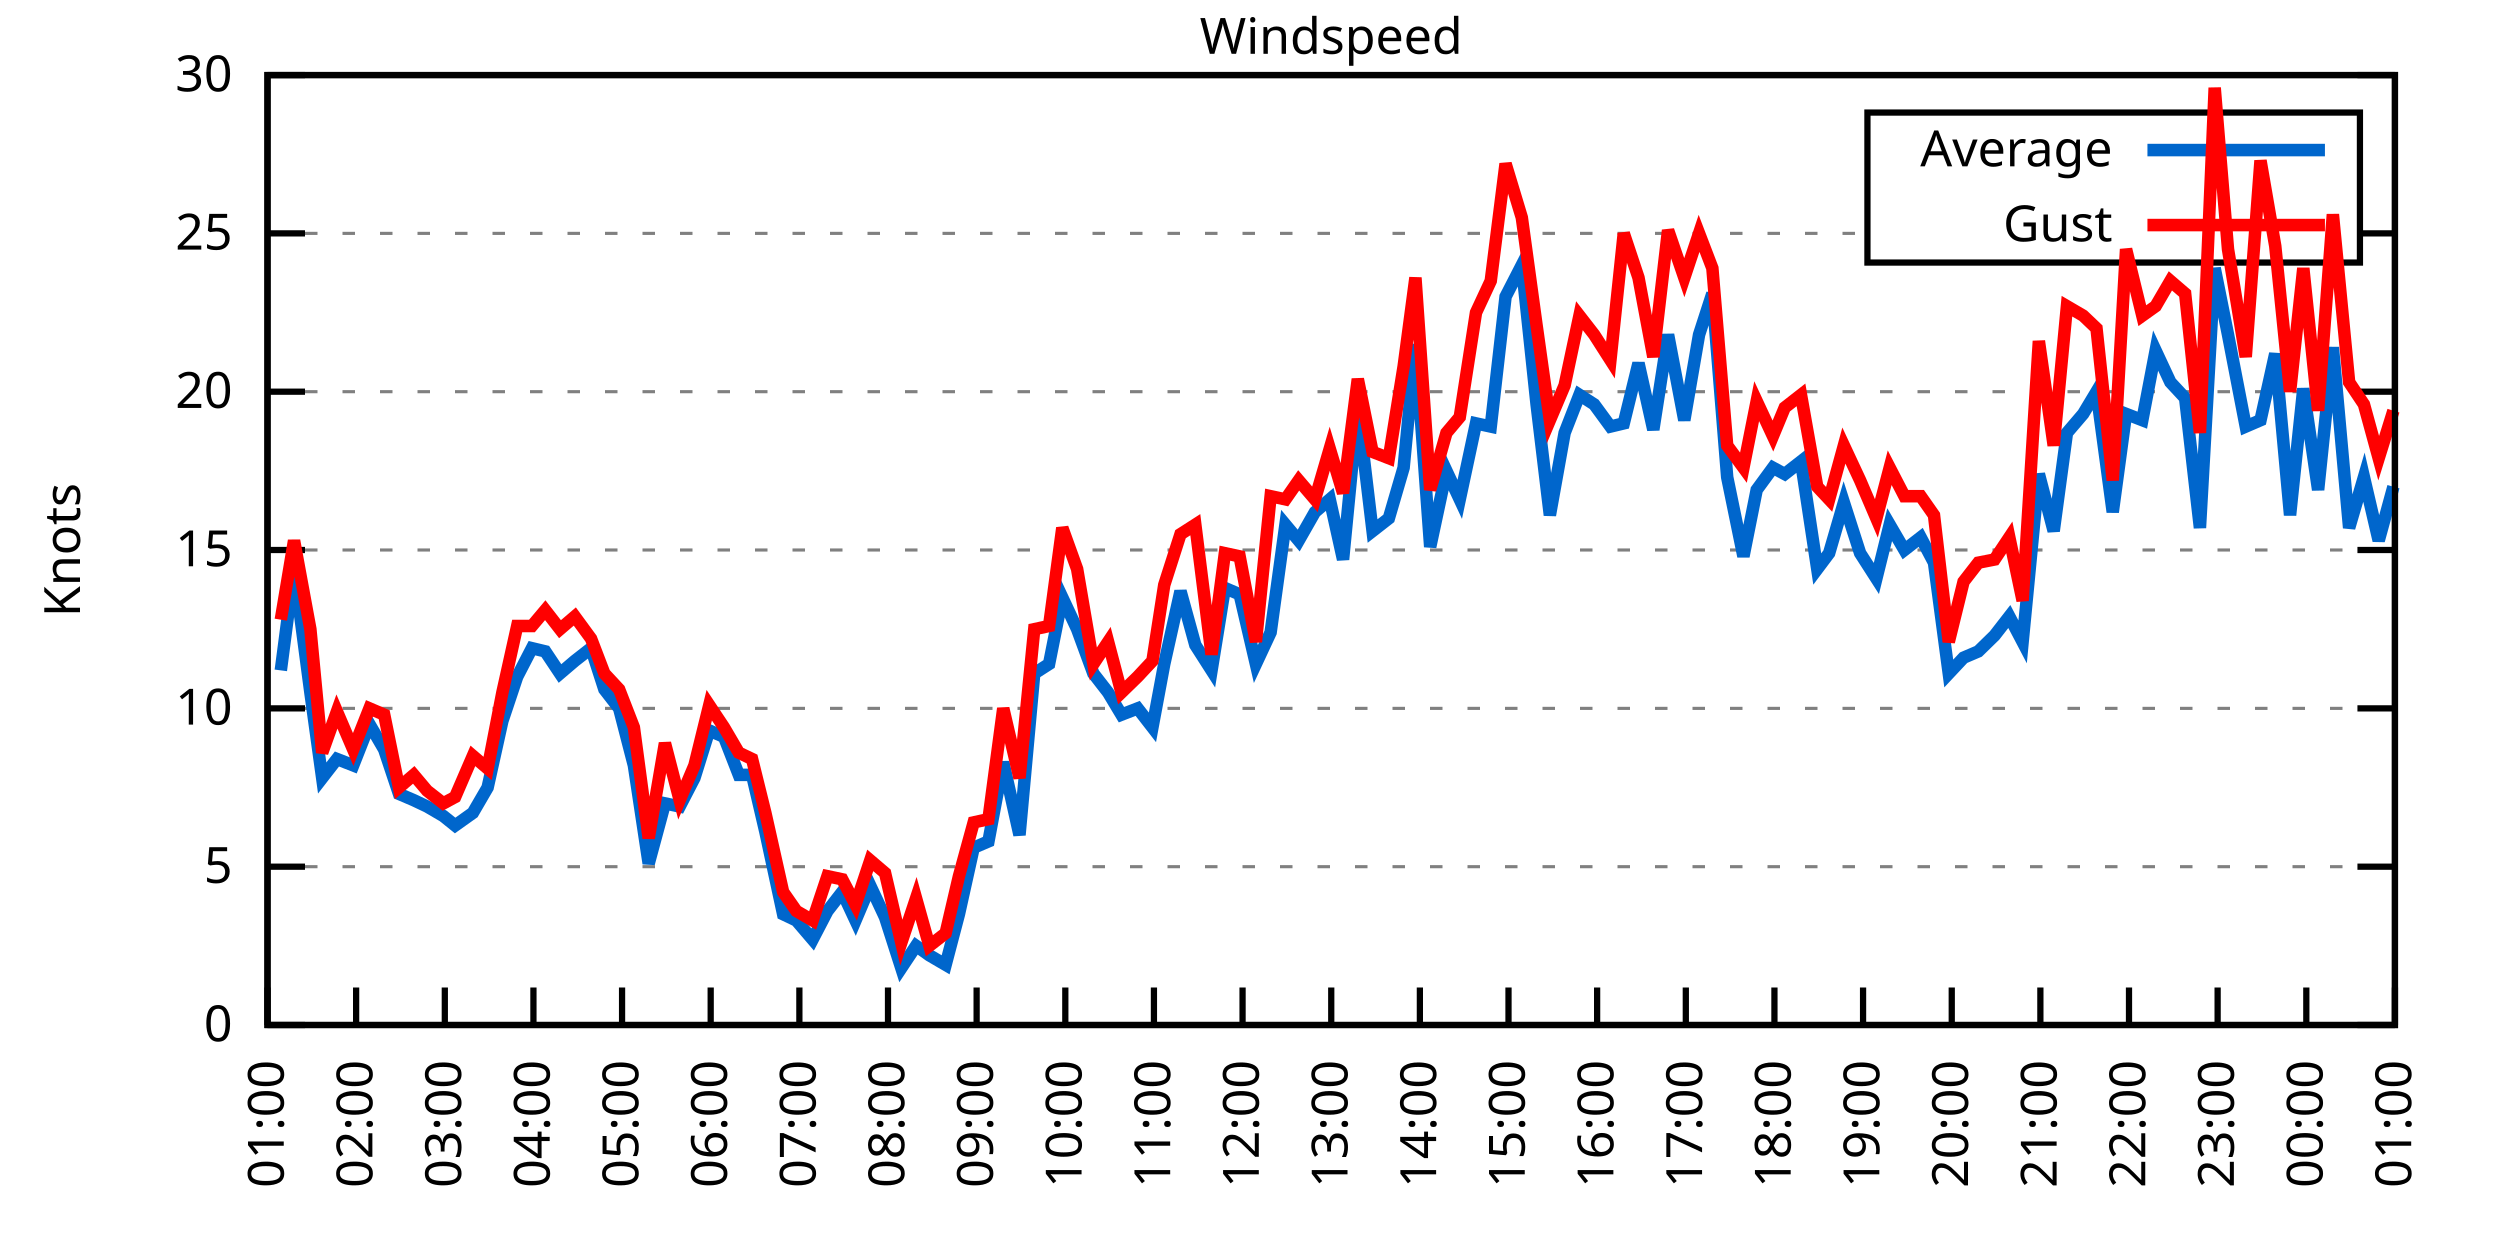
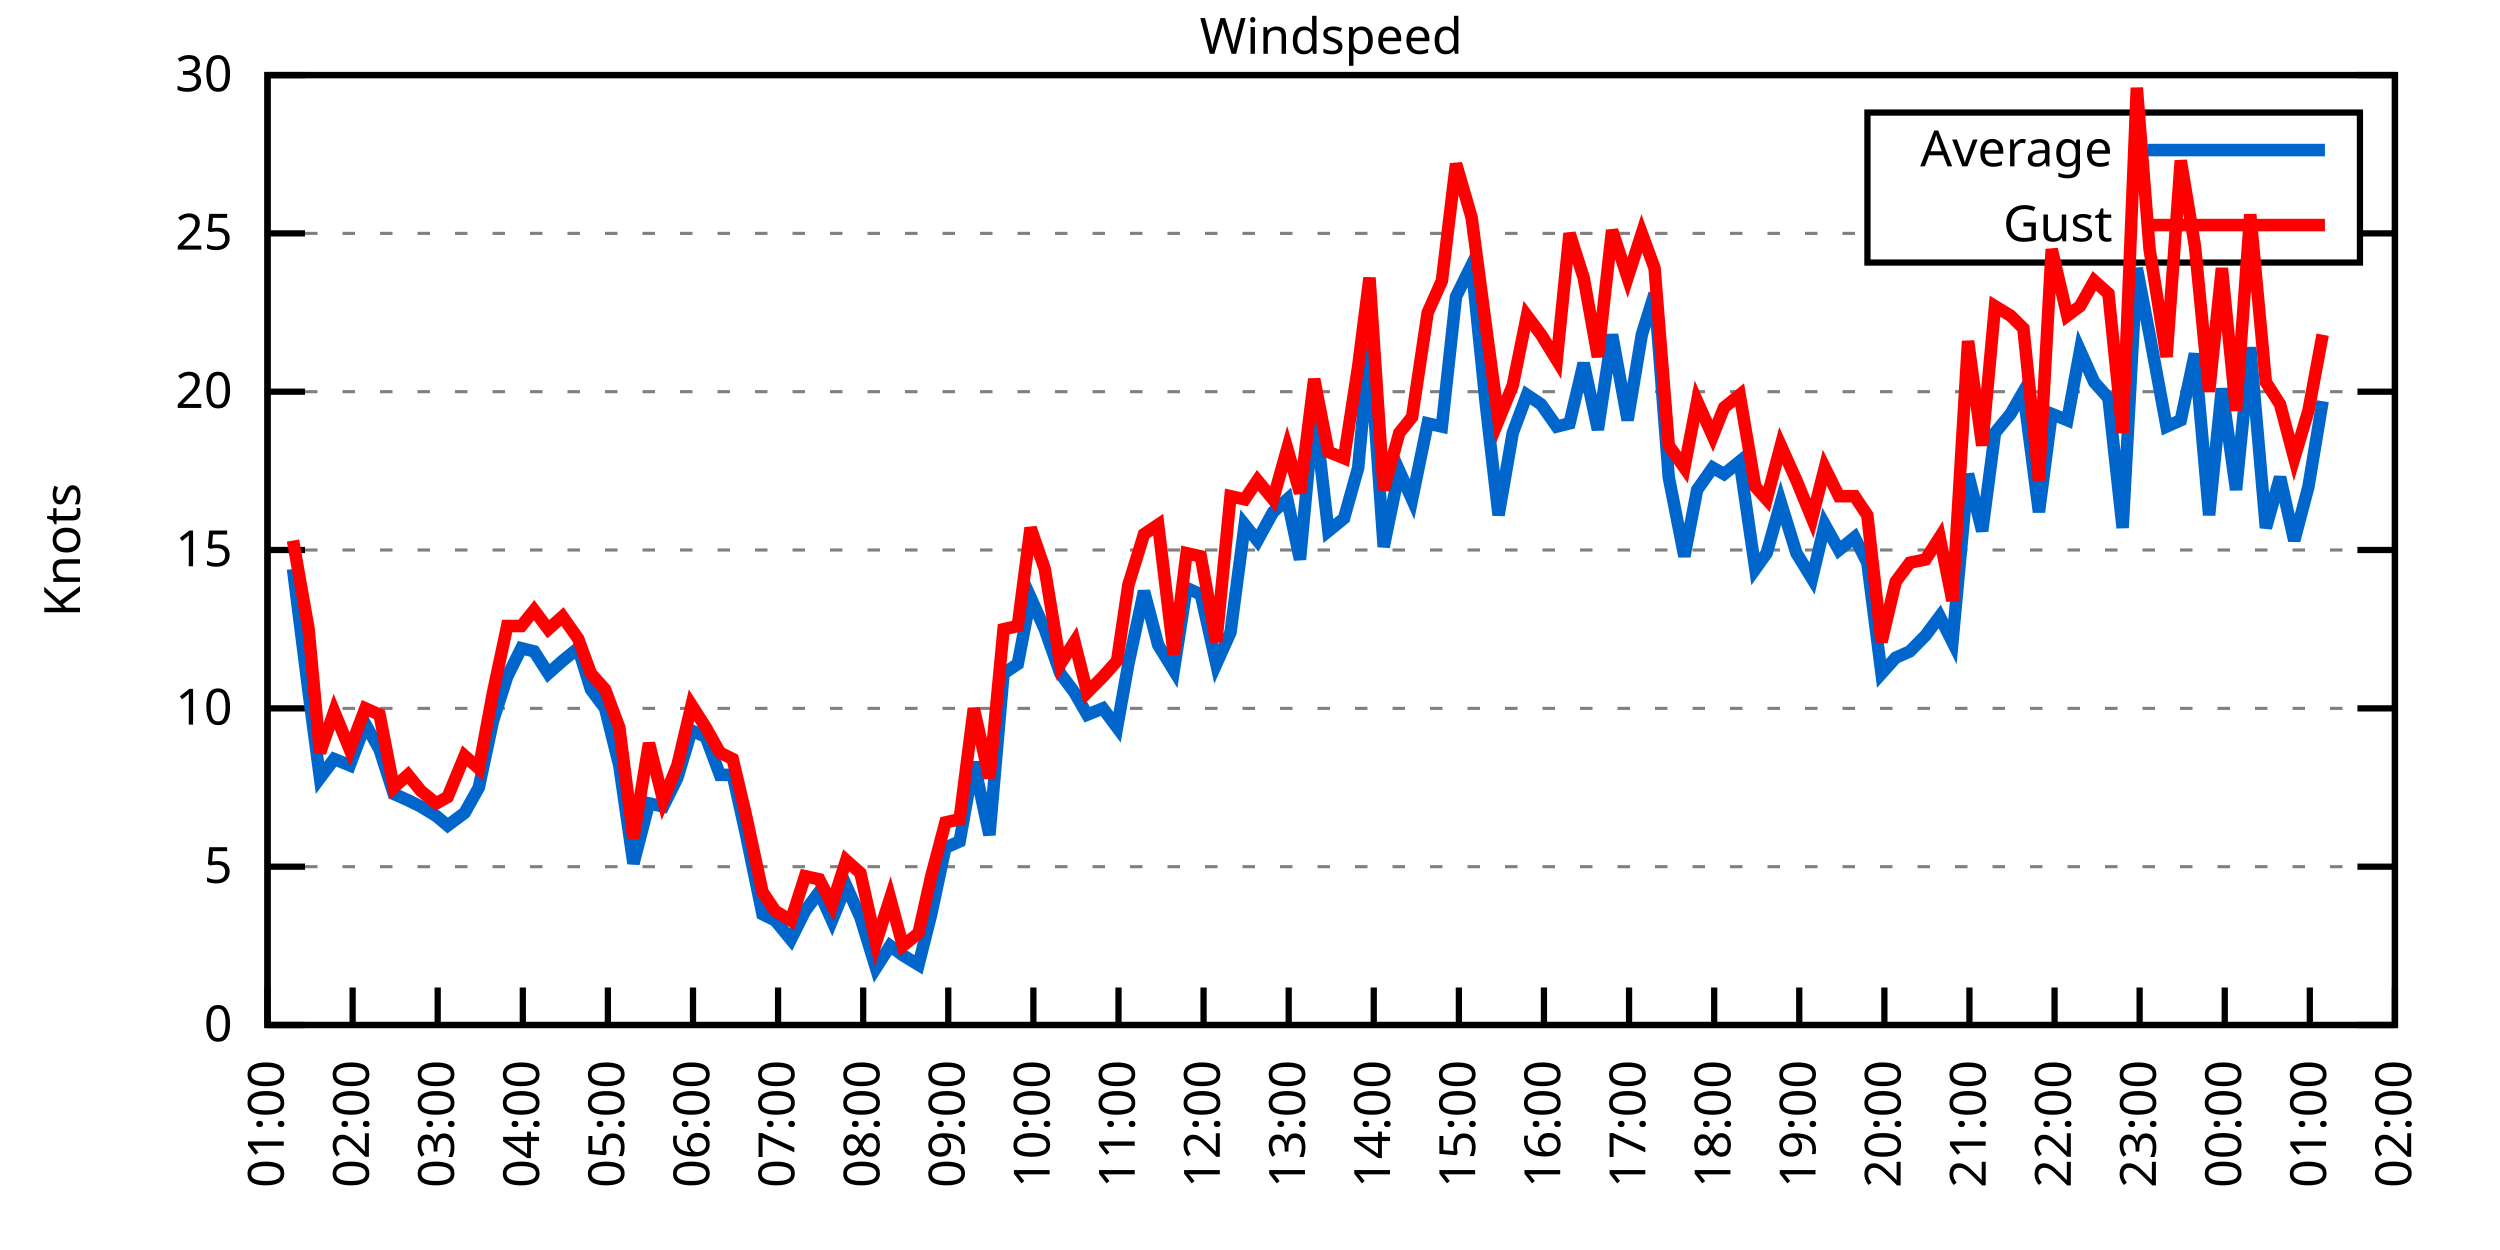
<svg xmlns="http://www.w3.org/2000/svg" xmlns:xlink="http://www.w3.org/1999/xlink" width="400" height="200" viewBox="0 0 400 200">
  <g id="gnuplot_canvas">
    <rect x="0" y="0" width="400" height="200" fill="none" />
    <defs>
      <circle id="gpDot" r="0.5" stroke-width="0.5" stroke="currentColor" />
      <path id="gpPt0" stroke-width="0.333" stroke="currentColor" d="M-1,0 h2 M0,-1 v2" />
      <path id="gpPt1" stroke-width="0.333" stroke="currentColor" d="M-1,-1 L1,1 M1,-1 L-1,1" />
      <path id="gpPt2" stroke-width="0.333" stroke="currentColor" d="M-1,0 L1,0 M0,-1 L0,1 M-1,-1 L1,1 M-1,1 L1,-1" />
      <rect id="gpPt3" stroke-width="0.333" stroke="currentColor" x="-1" y="-1" width="2" height="2" />
      <rect id="gpPt4" stroke-width="0.333" stroke="currentColor" fill="currentColor" x="-1" y="-1" width="2" height="2" />
      <circle id="gpPt5" stroke-width="0.333" stroke="currentColor" cx="0" cy="0" r="1" />
      <use xlink:href="#gpPt5" id="gpPt6" fill="currentColor" stroke="none" />
      <path id="gpPt7" stroke-width="0.333" stroke="currentColor" d="M0,-1.33 L-1.33,0.67 L1.33,0.67 z" />
      <use xlink:href="#gpPt7" id="gpPt8" fill="currentColor" stroke="none" />
      <use xlink:href="#gpPt7" id="gpPt9" stroke="currentColor" transform="rotate(180)" />
      <use xlink:href="#gpPt9" id="gpPt10" fill="currentColor" stroke="none" />
      <use xlink:href="#gpPt3" id="gpPt11" stroke="currentColor" transform="rotate(45)" />
      <use xlink:href="#gpPt11" id="gpPt12" fill="currentColor" stroke="none" />
      <path id="gpPt13" stroke-width="0.333" stroke="currentColor" d="M0,1.330 L1.265,0.411 L0.782,-1.067 L-0.782,-1.076 L-1.265,0.411 z" />
      <use xlink:href="#gpPt13" id="gpPt14" fill="currentColor" stroke="none" />
      <filter id="textbox" filterUnits="objectBoundingBox" x="0" y="0" height="1" width="1">
        <feFlood flood-color="white" flood-opacity="1" result="bgnd" />
        <feComposite in="SourceGraphic" in2="bgnd" operator="atop" />
      </filter>
      <filter id="greybox" filterUnits="objectBoundingBox" x="0" y="0" height="1" width="1">
        <feFlood flood-color="lightgrey" flood-opacity="1" result="grey" />
        <feComposite in="SourceGraphic" in2="grey" operator="atop" />
      </filter>
    </defs>
    <g fill="none" color="white" stroke="currentColor" stroke-width="1.00" stroke-linecap="butt" stroke-linejoin="miter">
</g>
    <g fill="none" color="black" stroke="currentColor" stroke-width="1.00" stroke-linecap="butt" stroke-linejoin="miter">
      <g stroke="none" shape-rendering="crispEdges">
        <polygon fill="rgb(255, 255, 255)" points="42.80,164.00 383.18,164.00 383.18,12.02 42.80,12.02 " />
      </g>
    </g>
    <g fill="none" color="black" stroke="currentColor" stroke-width="1.00" stroke-linecap="butt" stroke-linejoin="miter">
</g>
    <g fill="none" color="black" stroke="black" stroke-width="0.50" stroke-linecap="butt" stroke-linejoin="miter">
</g>
    <g fill="none" color="gray" stroke="currentColor" stroke-width="0.50" stroke-linecap="butt" stroke-linejoin="miter">
      <path stroke="gray" stroke-dasharray="2,4" class="gridline" d="M42.80,164.00 L383.19,164.00  " />
    </g>
    <g fill="none" color="gray" stroke="gray" stroke-width="1.00" stroke-linecap="butt" stroke-linejoin="miter">
</g>
    <g fill="none" color="black" stroke="currentColor" stroke-width="1.00" stroke-linecap="butt" stroke-linejoin="miter">
      <path stroke="black" d="M42.80,164.00 L48.80,164.00 M383.19,164.00 L377.19,164.00  " />
      <g transform="translate(37.20,166.60)" stroke="none" fill="black" font-family="Sans" font-size="8.00" text-anchor="end">
        <text>
          <tspan font-family="Sans"> 0</tspan>
        </text>
      </g>
    </g>
    <g fill="none" color="black" stroke="currentColor" stroke-width="1.00" stroke-linecap="butt" stroke-linejoin="miter">
</g>
    <g fill="none" color="black" stroke="black" stroke-width="0.50" stroke-linecap="butt" stroke-linejoin="miter">
</g>
    <g fill="none" color="gray" stroke="currentColor" stroke-width="0.50" stroke-linecap="butt" stroke-linejoin="miter">
      <path stroke="gray" stroke-dasharray="2,4" class="gridline" d="M42.80,138.67 L383.19,138.67  " />
    </g>
    <g fill="none" color="gray" stroke="gray" stroke-width="1.00" stroke-linecap="butt" stroke-linejoin="miter">
</g>
    <g fill="none" color="black" stroke="currentColor" stroke-width="1.00" stroke-linecap="butt" stroke-linejoin="miter">
      <path stroke="black" d="M42.80,138.67 L48.80,138.67 M383.19,138.67 L377.19,138.67  " />
      <g transform="translate(37.20,141.27)" stroke="none" fill="black" font-family="Sans" font-size="8.00" text-anchor="end">
        <text>
          <tspan font-family="Sans"> 5</tspan>
        </text>
      </g>
    </g>
    <g fill="none" color="black" stroke="currentColor" stroke-width="1.00" stroke-linecap="butt" stroke-linejoin="miter">
</g>
    <g fill="none" color="black" stroke="black" stroke-width="0.50" stroke-linecap="butt" stroke-linejoin="miter">
</g>
    <g fill="none" color="gray" stroke="currentColor" stroke-width="0.50" stroke-linecap="butt" stroke-linejoin="miter">
      <path stroke="gray" stroke-dasharray="2,4" class="gridline" d="M42.80,113.34 L383.19,113.34  " />
    </g>
    <g fill="none" color="gray" stroke="gray" stroke-width="1.00" stroke-linecap="butt" stroke-linejoin="miter">
</g>
    <g fill="none" color="black" stroke="currentColor" stroke-width="1.00" stroke-linecap="butt" stroke-linejoin="miter">
      <path stroke="black" d="M42.80,113.34 L48.80,113.34 M383.19,113.34 L377.19,113.34  " />
      <g transform="translate(37.20,115.94)" stroke="none" fill="black" font-family="Sans" font-size="8.00" text-anchor="end">
        <text>
          <tspan font-family="Sans"> 10</tspan>
        </text>
      </g>
    </g>
    <g fill="none" color="black" stroke="currentColor" stroke-width="1.00" stroke-linecap="butt" stroke-linejoin="miter">
</g>
    <g fill="none" color="black" stroke="black" stroke-width="0.50" stroke-linecap="butt" stroke-linejoin="miter">
</g>
    <g fill="none" color="gray" stroke="currentColor" stroke-width="0.50" stroke-linecap="butt" stroke-linejoin="miter">
      <path stroke="gray" stroke-dasharray="2,4" class="gridline" d="M42.80,88.00 L383.19,88.00  " />
    </g>
    <g fill="none" color="gray" stroke="gray" stroke-width="1.00" stroke-linecap="butt" stroke-linejoin="miter">
</g>
    <g fill="none" color="black" stroke="currentColor" stroke-width="1.00" stroke-linecap="butt" stroke-linejoin="miter">
      <path stroke="black" d="M42.80,88.00 L48.80,88.00 M383.19,88.00 L377.19,88.00  " />
      <g transform="translate(37.20,90.60)" stroke="none" fill="black" font-family="Sans" font-size="8.00" text-anchor="end">
        <text>
          <tspan font-family="Sans"> 15</tspan>
        </text>
      </g>
    </g>
    <g fill="none" color="black" stroke="currentColor" stroke-width="1.00" stroke-linecap="butt" stroke-linejoin="miter">
</g>
    <g fill="none" color="black" stroke="black" stroke-width="0.50" stroke-linecap="butt" stroke-linejoin="miter">
</g>
    <g fill="none" color="gray" stroke="currentColor" stroke-width="0.50" stroke-linecap="butt" stroke-linejoin="miter">
      <path stroke="gray" stroke-dasharray="2,4" class="gridline" d="M42.80,62.67 L383.19,62.67  " />
    </g>
    <g fill="none" color="gray" stroke="gray" stroke-width="1.00" stroke-linecap="butt" stroke-linejoin="miter">
</g>
    <g fill="none" color="black" stroke="currentColor" stroke-width="1.00" stroke-linecap="butt" stroke-linejoin="miter">
      <path stroke="black" d="M42.80,62.67 L48.80,62.67 M383.19,62.67 L377.19,62.67  " />
      <g transform="translate(37.20,65.27)" stroke="none" fill="black" font-family="Sans" font-size="8.00" text-anchor="end">
        <text>
          <tspan font-family="Sans"> 20</tspan>
        </text>
      </g>
    </g>
    <g fill="none" color="black" stroke="currentColor" stroke-width="1.00" stroke-linecap="butt" stroke-linejoin="miter">
</g>
    <g fill="none" color="black" stroke="black" stroke-width="0.50" stroke-linecap="butt" stroke-linejoin="miter">
</g>
    <g fill="none" color="gray" stroke="currentColor" stroke-width="0.50" stroke-linecap="butt" stroke-linejoin="miter">
      <path stroke="gray" stroke-dasharray="2,4" class="gridline" d="M42.80,37.34 L298.79,37.34 M377.59,37.34 L383.19,37.34  " />
    </g>
    <g fill="none" color="gray" stroke="gray" stroke-width="1.00" stroke-linecap="butt" stroke-linejoin="miter">
</g>
    <g fill="none" color="black" stroke="currentColor" stroke-width="1.00" stroke-linecap="butt" stroke-linejoin="miter">
      <path stroke="black" d="M42.80,37.34 L48.80,37.34 M383.19,37.34 L377.19,37.34  " />
      <g transform="translate(37.20,39.94)" stroke="none" fill="black" font-family="Sans" font-size="8.00" text-anchor="end">
        <text>
          <tspan font-family="Sans"> 25</tspan>
        </text>
      </g>
    </g>
    <g fill="none" color="black" stroke="currentColor" stroke-width="1.00" stroke-linecap="butt" stroke-linejoin="miter">
</g>
    <g fill="none" color="black" stroke="black" stroke-width="0.50" stroke-linecap="butt" stroke-linejoin="miter">
</g>
    <g fill="none" color="gray" stroke="currentColor" stroke-width="0.50" stroke-linecap="butt" stroke-linejoin="miter">
      <path stroke="gray" stroke-dasharray="2,4" class="gridline" d="M42.80,12.01 L383.19,12.01  " />
    </g>
    <g fill="none" color="gray" stroke="gray" stroke-width="1.00" stroke-linecap="butt" stroke-linejoin="miter">
</g>
    <g fill="none" color="black" stroke="currentColor" stroke-width="1.00" stroke-linecap="butt" stroke-linejoin="miter">
      <path stroke="black" d="M42.80,12.01 L48.80,12.01 M383.19,12.01 L377.19,12.01  " />
      <g transform="translate(37.20,14.61)" stroke="none" fill="black" font-family="Sans" font-size="8.00" text-anchor="end">
        <text>
          <tspan font-family="Sans"> 30</tspan>
        </text>
      </g>
    </g>
    <g fill="none" color="black" stroke="currentColor" stroke-width="1.00" stroke-linecap="butt" stroke-linejoin="miter">
      <path stroke="black" d="M42.80,164.00 L42.80,158.00  " />
      <g transform="translate(45.40,169.60) rotate(270.00)" stroke="none" fill="black" font-family="Sans" font-size="8.00" text-anchor="end">
        <text>
          <tspan font-family="Sans">01:00</tspan>
        </text>
      </g>
    </g>
    <g fill="none" color="black" stroke="currentColor" stroke-width="1.00" stroke-linecap="butt" stroke-linejoin="miter">
-       <path stroke="black" d="M56.98,164.00 L56.98,158.00  " />
-       <g transform="translate(59.58,169.60) rotate(270.00)" stroke="none" fill="black" font-family="Sans" font-size="8.00" text-anchor="end">
+       <path stroke="black" d="M56.42,164.00 L56.42,158.00  " />
+       <g transform="translate(59.02,169.60) rotate(270.00)" stroke="none" fill="black" font-family="Sans" font-size="8.00" text-anchor="end">
        <text>
          <tspan font-family="Sans">02:00</tspan>
        </text>
      </g>
    </g>
    <g fill="none" color="black" stroke="currentColor" stroke-width="1.00" stroke-linecap="butt" stroke-linejoin="miter">
-       <path stroke="black" d="M71.17,164.00 L71.17,158.00  " />
-       <g transform="translate(73.77,169.60) rotate(270.00)" stroke="none" fill="black" font-family="Sans" font-size="8.00" text-anchor="end">
+       <path stroke="black" d="M70.03,164.00 L70.03,158.00  " />
+       <g transform="translate(72.63,169.60) rotate(270.00)" stroke="none" fill="black" font-family="Sans" font-size="8.00" text-anchor="end">
        <text>
          <tspan font-family="Sans">03:00</tspan>
        </text>
      </g>
    </g>
    <g fill="none" color="black" stroke="currentColor" stroke-width="1.00" stroke-linecap="butt" stroke-linejoin="miter">
-       <path stroke="black" d="M85.35,164.00 L85.35,158.00  " />
-       <g transform="translate(87.95,169.60) rotate(270.00)" stroke="none" fill="black" font-family="Sans" font-size="8.00" text-anchor="end">
+       <path stroke="black" d="M83.65,164.00 L83.65,158.00  " />
+       <g transform="translate(86.25,169.60) rotate(270.00)" stroke="none" fill="black" font-family="Sans" font-size="8.00" text-anchor="end">
        <text>
          <tspan font-family="Sans">04:00</tspan>
        </text>
      </g>
    </g>
    <g fill="none" color="black" stroke="currentColor" stroke-width="1.00" stroke-linecap="butt" stroke-linejoin="miter">
-       <path stroke="black" d="M99.53,164.00 L99.53,158.00  " />
-       <g transform="translate(102.13,169.60) rotate(270.00)" stroke="none" fill="black" font-family="Sans" font-size="8.00" text-anchor="end">
+       <path stroke="black" d="M97.26,164.00 L97.26,158.00  " />
+       <g transform="translate(99.86,169.60) rotate(270.00)" stroke="none" fill="black" font-family="Sans" font-size="8.00" text-anchor="end">
        <text>
          <tspan font-family="Sans">05:00</tspan>
        </text>
      </g>
    </g>
    <g fill="none" color="black" stroke="currentColor" stroke-width="1.00" stroke-linecap="butt" stroke-linejoin="miter">
-       <path stroke="black" d="M113.71,164.00 L113.71,158.00  " />
-       <g transform="translate(116.31,169.60) rotate(270.00)" stroke="none" fill="black" font-family="Sans" font-size="8.00" text-anchor="end">
+       <path stroke="black" d="M110.88,164.00 L110.88,158.00  " />
+       <g transform="translate(113.48,169.60) rotate(270.00)" stroke="none" fill="black" font-family="Sans" font-size="8.00" text-anchor="end">
        <text>
          <tspan font-family="Sans">06:00</tspan>
        </text>
      </g>
    </g>
    <g fill="none" color="black" stroke="currentColor" stroke-width="1.00" stroke-linecap="butt" stroke-linejoin="miter">
-       <path stroke="black" d="M127.90,164.00 L127.90,158.00  " />
-       <g transform="translate(130.50,169.60) rotate(270.00)" stroke="none" fill="black" font-family="Sans" font-size="8.00" text-anchor="end">
+       <path stroke="black" d="M124.49,164.00 L124.49,158.00  " />
+       <g transform="translate(127.09,169.60) rotate(270.00)" stroke="none" fill="black" font-family="Sans" font-size="8.00" text-anchor="end">
        <text>
          <tspan font-family="Sans">07:00</tspan>
        </text>
      </g>
    </g>
    <g fill="none" color="black" stroke="currentColor" stroke-width="1.00" stroke-linecap="butt" stroke-linejoin="miter">
-       <path stroke="black" d="M142.08,164.00 L142.08,158.00  " />
-       <g transform="translate(144.68,169.60) rotate(270.00)" stroke="none" fill="black" font-family="Sans" font-size="8.00" text-anchor="end">
+       <path stroke="black" d="M138.11,164.00 L138.11,158.00  " />
+       <g transform="translate(140.71,169.60) rotate(270.00)" stroke="none" fill="black" font-family="Sans" font-size="8.00" text-anchor="end">
        <text>
          <tspan font-family="Sans">08:00</tspan>
        </text>
      </g>
    </g>
    <g fill="none" color="black" stroke="currentColor" stroke-width="1.00" stroke-linecap="butt" stroke-linejoin="miter">
-       <path stroke="black" d="M156.26,164.00 L156.26,158.00  " />
-       <g transform="translate(158.86,169.60) rotate(270.00)" stroke="none" fill="black" font-family="Sans" font-size="8.00" text-anchor="end">
+       <path stroke="black" d="M151.72,164.00 L151.72,158.00  " />
+       <g transform="translate(154.32,169.60) rotate(270.00)" stroke="none" fill="black" font-family="Sans" font-size="8.00" text-anchor="end">
        <text>
          <tspan font-family="Sans">09:00</tspan>
        </text>
      </g>
    </g>
    <g fill="none" color="black" stroke="currentColor" stroke-width="1.00" stroke-linecap="butt" stroke-linejoin="miter">
-       <path stroke="black" d="M170.45,164.00 L170.45,158.00  " />
-       <g transform="translate(173.05,169.60) rotate(270.00)" stroke="none" fill="black" font-family="Sans" font-size="8.00" text-anchor="end">
+       <path stroke="black" d="M165.34,164.00 L165.34,158.00  " />
+       <g transform="translate(167.94,169.60) rotate(270.00)" stroke="none" fill="black" font-family="Sans" font-size="8.00" text-anchor="end">
        <text>
          <tspan font-family="Sans">10:00</tspan>
        </text>
      </g>
    </g>
    <g fill="none" color="black" stroke="currentColor" stroke-width="1.00" stroke-linecap="butt" stroke-linejoin="miter">
-       <path stroke="black" d="M184.63,164.00 L184.63,158.00  " />
-       <g transform="translate(187.23,169.60) rotate(270.00)" stroke="none" fill="black" font-family="Sans" font-size="8.00" text-anchor="end">
+       <path stroke="black" d="M178.96,164.00 L178.96,158.00  " />
+       <g transform="translate(181.56,169.60) rotate(270.00)" stroke="none" fill="black" font-family="Sans" font-size="8.00" text-anchor="end">
        <text>
          <tspan font-family="Sans">11:00</tspan>
        </text>
      </g>
    </g>
    <g fill="none" color="black" stroke="currentColor" stroke-width="1.00" stroke-linecap="butt" stroke-linejoin="miter">
-       <path stroke="black" d="M198.81,164.00 L198.81,158.00  " />
-       <g transform="translate(201.41,169.60) rotate(270.00)" stroke="none" fill="black" font-family="Sans" font-size="8.00" text-anchor="end">
+       <path stroke="black" d="M192.57,164.00 L192.57,158.00  " />
+       <g transform="translate(195.17,169.60) rotate(270.00)" stroke="none" fill="black" font-family="Sans" font-size="8.00" text-anchor="end">
        <text>
          <tspan font-family="Sans">12:00</tspan>
        </text>
      </g>
    </g>
    <g fill="none" color="black" stroke="currentColor" stroke-width="1.00" stroke-linecap="butt" stroke-linejoin="miter">
-       <path stroke="black" d="M213.00,164.00 L213.00,158.00  " />
-       <g transform="translate(215.60,169.60) rotate(270.00)" stroke="none" fill="black" font-family="Sans" font-size="8.00" text-anchor="end">
+       <path stroke="black" d="M206.19,164.00 L206.19,158.00  " />
+       <g transform="translate(208.79,169.60) rotate(270.00)" stroke="none" fill="black" font-family="Sans" font-size="8.00" text-anchor="end">
        <text>
          <tspan font-family="Sans">13:00</tspan>
        </text>
      </g>
    </g>
    <g fill="none" color="black" stroke="currentColor" stroke-width="1.00" stroke-linecap="butt" stroke-linejoin="miter">
-       <path stroke="black" d="M227.18,164.00 L227.18,158.00  " />
-       <g transform="translate(229.78,169.60) rotate(270.00)" stroke="none" fill="black" font-family="Sans" font-size="8.00" text-anchor="end">
+       <path stroke="black" d="M219.80,164.00 L219.80,158.00  " />
+       <g transform="translate(222.40,169.60) rotate(270.00)" stroke="none" fill="black" font-family="Sans" font-size="8.00" text-anchor="end">
        <text>
          <tspan font-family="Sans">14:00</tspan>
        </text>
      </g>
    </g>
    <g fill="none" color="black" stroke="currentColor" stroke-width="1.00" stroke-linecap="butt" stroke-linejoin="miter">
-       <path stroke="black" d="M241.36,164.00 L241.36,158.00  " />
-       <g transform="translate(243.96,169.60) rotate(270.00)" stroke="none" fill="black" font-family="Sans" font-size="8.00" text-anchor="end">
+       <path stroke="black" d="M233.42,164.00 L233.42,158.00  " />
+       <g transform="translate(236.02,169.60) rotate(270.00)" stroke="none" fill="black" font-family="Sans" font-size="8.00" text-anchor="end">
        <text>
          <tspan font-family="Sans">15:00</tspan>
        </text>
      </g>
    </g>
    <g fill="none" color="black" stroke="currentColor" stroke-width="1.00" stroke-linecap="butt" stroke-linejoin="miter">
-       <path stroke="black" d="M255.54,164.00 L255.54,158.00  " />
-       <g transform="translate(258.14,169.60) rotate(270.00)" stroke="none" fill="black" font-family="Sans" font-size="8.00" text-anchor="end">
+       <path stroke="black" d="M247.03,164.00 L247.03,158.00  " />
+       <g transform="translate(249.63,169.60) rotate(270.00)" stroke="none" fill="black" font-family="Sans" font-size="8.00" text-anchor="end">
        <text>
          <tspan font-family="Sans">16:00</tspan>
        </text>
      </g>
    </g>
    <g fill="none" color="black" stroke="currentColor" stroke-width="1.00" stroke-linecap="butt" stroke-linejoin="miter">
-       <path stroke="black" d="M269.73,164.00 L269.73,158.00  " />
-       <g transform="translate(272.33,169.60) rotate(270.00)" stroke="none" fill="black" font-family="Sans" font-size="8.00" text-anchor="end">
+       <path stroke="black" d="M260.65,164.00 L260.65,158.00  " />
+       <g transform="translate(263.25,169.60) rotate(270.00)" stroke="none" fill="black" font-family="Sans" font-size="8.00" text-anchor="end">
        <text>
          <tspan font-family="Sans">17:00</tspan>
        </text>
      </g>
    </g>
    <g fill="none" color="black" stroke="currentColor" stroke-width="1.00" stroke-linecap="butt" stroke-linejoin="miter">
-       <path stroke="black" d="M283.91,164.00 L283.91,158.00  " />
-       <g transform="translate(286.51,169.60) rotate(270.00)" stroke="none" fill="black" font-family="Sans" font-size="8.00" text-anchor="end">
+       <path stroke="black" d="M274.27,164.00 L274.27,158.00  " />
+       <g transform="translate(276.87,169.60) rotate(270.00)" stroke="none" fill="black" font-family="Sans" font-size="8.00" text-anchor="end">
        <text>
          <tspan font-family="Sans">18:00</tspan>
        </text>
      </g>
    </g>
    <g fill="none" color="black" stroke="currentColor" stroke-width="1.00" stroke-linecap="butt" stroke-linejoin="miter">
-       <path stroke="black" d="M298.09,164.00 L298.09,158.00  " />
-       <g transform="translate(300.69,169.60) rotate(270.00)" stroke="none" fill="black" font-family="Sans" font-size="8.00" text-anchor="end">
+       <path stroke="black" d="M287.88,164.00 L287.88,158.00  " />
+       <g transform="translate(290.48,169.60) rotate(270.00)" stroke="none" fill="black" font-family="Sans" font-size="8.00" text-anchor="end">
        <text>
          <tspan font-family="Sans">19:00</tspan>
        </text>
      </g>
    </g>
    <g fill="none" color="black" stroke="currentColor" stroke-width="1.00" stroke-linecap="butt" stroke-linejoin="miter">
-       <path stroke="black" d="M312.28,164.00 L312.28,158.00  " />
-       <g transform="translate(314.88,169.60) rotate(270.00)" stroke="none" fill="black" font-family="Sans" font-size="8.00" text-anchor="end">
+       <path stroke="black" d="M301.50,164.00 L301.50,158.00  " />
+       <g transform="translate(304.10,169.60) rotate(270.00)" stroke="none" fill="black" font-family="Sans" font-size="8.00" text-anchor="end">
        <text>
          <tspan font-family="Sans">20:00</tspan>
        </text>
      </g>
    </g>
    <g fill="none" color="black" stroke="currentColor" stroke-width="1.00" stroke-linecap="butt" stroke-linejoin="miter">
-       <path stroke="black" d="M326.46,164.00 L326.46,158.00  " />
-       <g transform="translate(329.06,169.60) rotate(270.00)" stroke="none" fill="black" font-family="Sans" font-size="8.00" text-anchor="end">
+       <path stroke="black" d="M315.11,164.00 L315.11,158.00  " />
+       <g transform="translate(317.71,169.60) rotate(270.00)" stroke="none" fill="black" font-family="Sans" font-size="8.00" text-anchor="end">
        <text>
          <tspan font-family="Sans">21:00</tspan>
        </text>
      </g>
    </g>
    <g fill="none" color="black" stroke="currentColor" stroke-width="1.00" stroke-linecap="butt" stroke-linejoin="miter">
-       <path stroke="black" d="M340.64,164.00 L340.64,158.00  " />
-       <g transform="translate(343.24,169.60) rotate(270.00)" stroke="none" fill="black" font-family="Sans" font-size="8.00" text-anchor="end">
+       <path stroke="black" d="M328.73,164.00 L328.73,158.00  " />
+       <g transform="translate(331.33,169.60) rotate(270.00)" stroke="none" fill="black" font-family="Sans" font-size="8.00" text-anchor="end">
        <text>
          <tspan font-family="Sans">22:00</tspan>
        </text>
      </g>
    </g>
    <g fill="none" color="black" stroke="currentColor" stroke-width="1.00" stroke-linecap="butt" stroke-linejoin="miter">
-       <path stroke="black" d="M354.82,164.00 L354.82,158.00  " />
-       <g transform="translate(357.42,169.60) rotate(270.00)" stroke="none" fill="black" font-family="Sans" font-size="8.00" text-anchor="end">
+       <path stroke="black" d="M342.34,164.00 L342.34,158.00  " />
+       <g transform="translate(344.94,169.60) rotate(270.00)" stroke="none" fill="black" font-family="Sans" font-size="8.00" text-anchor="end">
        <text>
          <tspan font-family="Sans">23:00</tspan>
        </text>
      </g>
    </g>
    <g fill="none" color="black" stroke="currentColor" stroke-width="1.00" stroke-linecap="butt" stroke-linejoin="miter">
-       <path stroke="black" d="M369.01,164.00 L369.01,158.00  " />
-       <g transform="translate(371.61,169.60) rotate(270.00)" stroke="none" fill="black" font-family="Sans" font-size="8.00" text-anchor="end">
+       <path stroke="black" d="M355.96,164.00 L355.96,158.00  " />
+       <g transform="translate(358.56,169.60) rotate(270.00)" stroke="none" fill="black" font-family="Sans" font-size="8.00" text-anchor="end">
        <text>
          <tspan font-family="Sans">00:00</tspan>
+         </text>
+       </g>
+     </g>
+     <g fill="none" color="black" stroke="currentColor" stroke-width="1.00" stroke-linecap="butt" stroke-linejoin="miter">
+       <path stroke="black" d="M369.57,164.00 L369.57,158.00  " />
+       <g transform="translate(372.17,169.60) rotate(270.00)" stroke="none" fill="black" font-family="Sans" font-size="8.00" text-anchor="end">
+         <text>
+           <tspan font-family="Sans">01:00</tspan>
        </text>
      </g>
    </g>
    <g fill="none" color="black" stroke="currentColor" stroke-width="1.00" stroke-linecap="butt" stroke-linejoin="miter">
      <path stroke="black" d="M383.19,164.00 L383.19,158.00  " />
      <g transform="translate(385.79,169.60) rotate(270.00)" stroke="none" fill="black" font-family="Sans" font-size="8.00" text-anchor="end">
        <text>
-           <tspan font-family="Sans">01:00</tspan>
+           <tspan font-family="Sans">02:00</tspan>
        </text>
      </g>
    </g>
    <g fill="none" color="black" stroke="currentColor" stroke-width="1.00" stroke-linecap="butt" stroke-linejoin="miter">
</g>
    <g fill="none" color="black" stroke="currentColor" stroke-width="1.00" stroke-linecap="butt" stroke-linejoin="miter">
      <path stroke="black" d="M42.80,12.01 L42.80,164.00 L383.19,164.00 L383.19,12.01 L42.80,12.01 Z  " />
    </g>
    <g fill="none" color="black" stroke="currentColor" stroke-width="1.00" stroke-linecap="butt" stroke-linejoin="miter">
</g>
    <g fill="none" color="black" stroke="currentColor" stroke-width="1.00" stroke-linecap="butt" stroke-linejoin="miter">
      <path stroke="black" d="M298.79,42.01 L298.79,18.01 L377.59,18.01 L377.59,42.01 L298.79,42.01 Z  " />
    </g>
    <g id="Windspeed_plot_1">
      <g fill="none" color="white" stroke="black" stroke-width="2.00" stroke-linecap="butt" stroke-linejoin="miter">
</g>
      <g fill="none" color="black" stroke="currentColor" stroke-width="2.00" stroke-linecap="butt" stroke-linejoin="miter">
        <g transform="translate(337.99,26.61)" stroke="none" fill="black" font-family="Sans" font-size="8.00" text-anchor="end">
          <text>
            <tspan font-family="Sans">Average</tspan>
          </text>
        </g>
      </g>
      <g fill="none" color="black" stroke="currentColor" stroke-width="2.00" stroke-linecap="butt" stroke-linejoin="miter">
-         <path stroke="rgb(  0, 102, 204)" d="M343.59,24.01 L371.99,24.01 M44.93,107.26 L47.05,91.04 L49.66,110.80 L51.55,124.48 L53.91,121.44 L56.51,122.46   L59.11,115.87 L61.47,119.92 L63.84,127.02 L66.20,128.03 L68.33,129.04 L70.93,130.56 L72.82,132.08 L75.66,130.06   L78.02,126.00 L80.38,115.36 L82.75,108.27 L85.11,103.71 L87.24,104.22 L89.60,107.76 L91.97,105.74 L94.57,103.71   L96.70,110.30 L99.06,113.34 L101.42,122.46 L103.79,138.16 L106.39,128.54 L108.75,129.04 L111.11,124.48 L113.48,116.88   L115.84,117.90 L118.21,123.98 L120.33,123.98 L122.46,133.10 L125.30,146.27 L127.42,147.28 L130.02,150.32 L132.39,145.76   L134.75,142.72 L136.88,147.28 L139.24,141.71 L141.61,146.77 L144.21,154.88 L146.57,151.33 L148.70,152.85 L151.30,154.37   L153.43,146.27 L155.79,135.63 L158.15,134.62 L160.52,121.95 L163.12,133.60 L165.48,107.76 L167.85,106.24 L169.97,95.60   L172.34,100.67 L174.94,107.76 L177.30,110.80 L179.43,114.35 L182.03,113.34 L184.39,116.38 L186.28,106.24 L188.88,94.59   L191.25,103.20 L193.85,107.26 L195.98,94.08 L198.34,95.10 L200.94,106.24 L203.30,101.18 L205.67,83.95 L207.79,86.49   L210.39,81.93 L212.76,79.90 L214.89,89.52 L217.25,65.21 L219.61,84.97 L222.21,82.94 L224.58,74.83 L226.47,55.07   L228.83,87.50 L231.43,75.34 L233.56,79.90 L236.16,67.74 L238.52,68.25 L240.89,47.47 L243.49,42.41 L245.85,64.70   L247.98,82.43 L250.34,69.26 L252.71,63.18 L255.07,64.70 L257.67,68.25 L259.80,67.74 L262.16,58.11 L264.53,68.75   L266.89,53.55 L269.49,67.23 L271.85,53.55 L273.98,46.97 L276.35,76.35 L278.95,89.02 L281.07,78.38 L283.67,74.83   L285.56,75.85 L288.16,73.82 L290.76,91.04 L292.66,88.51 L295.02,80.41 L297.62,88.51 L300.22,92.56 L302.35,83.95   L304.71,88.00 L307.31,85.98 L309.44,90.03 L311.80,107.76 L314.17,105.23 L316.53,104.22 L319.13,101.68 L321.49,98.64   L323.62,102.70 L326.22,75.85 L328.59,84.97 L330.71,69.26 L333.31,66.22 L335.44,62.67 L338.04,81.93 L340.17,66.22   L342.77,67.23 L344.90,56.09 L347.26,61.15 L349.62,63.69 L351.99,84.46 L354.35,42.91 L356.48,53.55 L359.32,68.25   L361.68,67.23 L364.04,56.59 L366.41,82.43 L368.53,62.17 L370.90,78.38 L373.26,55.58 L375.86,84.46 L378.23,76.35   L380.59,86.49 L382.95,77.87  " />
+         <path stroke="rgb(  0, 102, 204)" d="M343.59,24.01 L371.99,24.01 M46.88,91.04 L49.38,110.80 L51.20,124.48 L53.47,121.44 L55.96,122.46 L58.46,115.87   L60.73,119.92 L63.00,127.02 L65.27,128.03 L67.31,129.04 L69.80,130.56 L71.62,132.08 L74.34,130.06 L76.61,126.00   L78.88,115.36 L81.15,108.27 L83.42,103.71 L85.46,104.22 L87.73,107.76 L90.00,105.74 L92.50,103.71 L94.54,110.30   L96.81,113.34 L99.08,122.46 L101.35,138.16 L103.84,128.54 L106.11,129.04 L108.38,124.48 L110.65,116.88 L112.92,117.90   L115.19,123.98 L117.23,123.98 L119.27,133.10 L122.00,146.27 L124.04,147.28 L126.54,150.32 L128.81,145.76 L131.07,142.72   L133.12,147.28 L135.39,141.71 L137.66,146.77 L140.15,154.88 L142.42,151.33 L144.46,152.85 L146.96,154.37 L149.00,146.27   L151.27,135.63 L153.54,134.62 L155.81,121.95 L158.31,133.60 L160.57,107.76 L162.84,106.24 L164.89,95.60 L167.16,100.67   L169.65,107.76 L171.92,110.80 L173.96,114.35 L176.46,113.34 L178.73,116.38 L180.54,106.24 L183.04,94.59 L185.31,103.20   L187.81,107.26 L189.85,94.08 L192.12,95.10 L194.61,106.24 L196.88,101.18 L199.15,83.95 L201.19,86.49 L203.69,81.93   L205.96,79.90 L208.00,89.52 L210.27,65.21 L212.54,84.97 L215.04,82.94 L217.31,74.83 L219.12,55.07 L221.39,87.50   L223.89,75.34 L225.93,79.90 L228.43,67.74 L230.70,68.25 L232.96,47.47 L235.46,42.41 L237.73,64.70 L239.77,82.43   L242.04,69.26 L244.31,63.18 L246.58,64.70 L249.08,68.25 L251.12,67.74 L253.39,58.11 L255.66,68.75 L257.93,53.55   L260.42,67.23 L262.69,53.55 L264.73,46.97 L267.00,76.35 L269.50,89.02 L271.54,78.38 L274.04,74.83 L275.85,75.85   L278.35,73.82 L280.85,91.04 L282.66,88.51 L284.93,80.41 L287.43,88.51 L289.92,92.56 L291.97,83.95 L294.23,88.00   L296.73,85.98 L298.77,90.03 L301.04,107.76 L303.31,105.23 L305.58,104.22 L308.08,101.68 L310.35,98.64 L312.39,102.70   L314.89,75.85 L317.15,84.97 L319.20,69.26 L321.69,66.22 L323.74,62.67 L326.23,81.93 L328.27,66.22 L330.77,67.23   L332.81,56.09 L335.08,61.15 L337.35,63.69 L339.62,84.46 L341.89,42.91 L343.93,53.55 L346.65,68.25 L348.92,67.23   L351.19,56.59 L353.46,82.43 L355.50,62.17 L357.77,78.38 L360.04,55.58 L362.54,84.46 L364.81,76.35 L367.08,86.49   L369.35,77.87 L371.62,64.19  " />
      </g>
    </g>
    <g id="Windspeed_plot_2">
      <g fill="none" color="black" stroke="currentColor" stroke-width="2.00" stroke-linecap="butt" stroke-linejoin="miter">
        <g transform="translate(337.99,38.61)" stroke="none" fill="black" font-family="Sans" font-size="8.00" text-anchor="end">
          <text>
            <tspan font-family="Sans">Gust</tspan>
          </text>
        </g>
      </g>
      <g fill="none" color="black" stroke="currentColor" stroke-width="2.00" stroke-linecap="butt" stroke-linejoin="miter">
-         <path stroke="rgb(255,   0,   0)" d="M343.59,36.01 L371.99,36.01 M44.93,99.15 L47.05,86.49 L49.66,100.67 L51.55,120.43 L53.91,113.84 L56.51,119.92   L59.11,113.34 L61.47,114.35 L63.84,126.00 L66.20,123.98 L68.33,126.51 L70.93,128.54 L72.82,127.52 L75.66,120.94   L78.02,122.96 L80.38,110.80 L82.75,100.16 L85.11,100.16 L87.24,97.63 L89.60,100.67 L91.97,98.64 L94.57,102.19   L96.70,107.76 L99.06,110.30 L101.42,116.38 L103.79,134.11 L106.39,118.91 L108.75,128.03 L111.11,122.46 L113.48,112.83   L115.84,116.38 L118.21,120.43 L120.33,121.44 L122.46,130.06 L125.30,142.72 L127.42,145.76 L130.02,147.28 L132.39,140.19   L134.75,140.69 L136.88,144.75 L139.24,137.66 L141.61,139.68 L144.21,150.83 L146.57,143.73 L148.70,151.33 L151.30,149.31   L153.43,140.19 L155.79,131.58 L158.15,131.07 L160.52,113.34 L163.12,124.48 L165.48,100.67 L167.85,100.16 L169.97,84.46   L172.34,91.04 L174.94,106.24 L177.30,102.70 L179.43,110.80 L182.03,108.27 L184.39,105.74 L186.28,93.58 L188.88,85.47   L191.25,83.95 L193.85,104.72 L195.98,88.51 L198.34,89.02 L200.94,102.70 L203.30,79.39 L205.67,79.90 L207.79,76.86   L210.39,79.90 L212.76,71.79 L214.89,78.89 L217.25,60.65 L219.61,72.30 L222.21,73.31 L224.58,58.62 L226.47,44.43   L228.83,78.38 L231.43,69.26 L233.56,66.73 L236.16,50.01 L238.52,44.94 L240.89,26.20 L243.49,34.81 L245.85,52.03   L247.98,67.23 L250.34,61.66 L252.71,50.51 L255.07,53.55 L257.67,57.61 L259.80,37.34 L262.16,44.43 L264.53,57.10   L266.89,36.84 L269.49,44.43 L271.85,37.34 L273.98,42.91 L276.35,71.29 L278.95,74.83 L281.07,64.19 L283.67,69.77   L285.56,65.21 L288.16,63.18 L290.76,77.87 L292.66,79.90 L295.02,71.29 L297.62,76.86 L300.22,82.94 L302.35,74.83   L304.71,79.39 L307.31,79.39 L309.44,82.43 L311.80,102.70 L314.17,93.07 L316.53,90.03 L319.13,89.52 L321.49,85.98   L323.62,96.11 L326.22,54.57 L328.59,71.29 L330.71,48.99 L333.31,50.51 L335.44,52.54 L338.04,76.86 L340.17,39.87   L342.77,50.51 L344.90,48.99 L347.26,44.94 L349.62,46.97 L351.99,69.26 L354.35,14.04 L356.48,39.87 L359.32,57.10   L361.68,25.69 L364.04,39.37 L366.41,62.67 L368.53,42.91 L370.90,65.71 L373.26,34.30 L375.86,61.15 L378.23,64.70   L380.59,73.31 L382.95,65.71  " />
+         <path stroke="rgb(255,   0,   0)" d="M343.59,36.01 L371.99,36.01 M46.88,86.49 L49.38,100.67 L51.20,120.43 L53.47,113.84 L55.96,119.92 L58.46,113.34   L60.73,114.35 L63.00,126.00 L65.27,123.98 L67.31,126.51 L69.80,128.54 L71.62,127.52 L74.34,120.94 L76.61,122.96   L78.88,110.80 L81.15,100.16 L83.42,100.16 L85.46,97.63 L87.73,100.67 L90.00,98.64 L92.50,102.19 L94.54,107.76   L96.81,110.30 L99.08,116.38 L101.35,134.11 L103.84,118.91 L106.11,128.03 L108.38,122.46 L110.65,112.83 L112.92,116.38   L115.19,120.43 L117.23,121.44 L119.27,130.06 L122.00,142.72 L124.04,145.76 L126.54,147.28 L128.81,140.19 L131.07,140.69   L133.12,144.75 L135.39,137.66 L137.66,139.68 L140.15,150.83 L142.42,143.73 L144.46,151.33 L146.96,149.31 L149.00,140.19   L151.27,131.58 L153.54,131.07 L155.81,113.34 L158.31,124.48 L160.57,100.67 L162.84,100.16 L164.89,84.46 L167.16,91.04   L169.65,106.24 L171.92,102.70 L173.96,110.80 L176.46,108.27 L178.73,105.74 L180.54,93.58 L183.04,85.47 L185.31,83.95   L187.81,104.72 L189.85,88.51 L192.12,89.02 L194.61,102.70 L196.88,79.39 L199.15,79.90 L201.19,76.86 L203.69,79.90   L205.96,71.79 L208.00,78.89 L210.27,60.65 L212.54,72.30 L215.04,73.31 L217.31,58.62 L219.12,44.43 L221.39,78.38   L223.89,69.26 L225.93,66.73 L228.43,50.01 L230.70,44.94 L232.96,26.20 L235.46,34.81 L237.73,52.03 L239.77,67.23   L242.04,61.66 L244.31,50.51 L246.58,53.55 L249.08,57.61 L251.12,37.34 L253.39,44.43 L255.66,57.10 L257.93,36.84   L260.42,44.43 L262.69,37.34 L264.73,42.91 L267.00,71.29 L269.50,74.83 L271.54,64.19 L274.04,69.77 L275.85,65.21   L278.35,63.18 L280.85,77.87 L282.66,79.90 L284.93,71.29 L287.43,76.86 L289.92,82.94 L291.97,74.83 L294.23,79.39   L296.73,79.39 L298.77,82.43 L301.04,102.70 L303.31,93.07 L305.58,90.03 L308.08,89.52 L310.35,85.98 L312.39,96.11   L314.89,54.57 L317.15,71.29 L319.20,48.99 L321.69,50.51 L323.74,52.54 L326.23,76.86 L328.27,39.87 L330.77,50.51   L332.81,48.99 L335.08,44.94 L337.35,46.97 L339.62,69.26 L341.89,14.04 L343.93,39.87 L346.65,57.10 L348.92,25.69   L351.19,39.37 L353.46,62.67 L355.50,42.91 L357.77,65.71 L360.04,34.30 L362.54,61.15 L364.81,64.70 L367.08,73.31   L369.35,65.71 L371.62,53.55  " />
      </g>
    </g>
    <g fill="none" color="black" stroke="currentColor" stroke-width="2.00" stroke-linecap="butt" stroke-linejoin="miter">
</g>
    <g fill="none" color="black" stroke="black" stroke-width="1.00" stroke-linecap="butt" stroke-linejoin="miter">
</g>
    <g fill="none" color="black" stroke="currentColor" stroke-width="1.00" stroke-linecap="butt" stroke-linejoin="miter">
      <path stroke="black" d="M42.80,12.01 L42.80,164.00 L383.19,164.00 L383.19,12.01 L42.80,12.01 Z  " />
      <g transform="translate(12.80,88.01) rotate(270.00)" stroke="none" fill="black" font-family="Sans" font-size="8.00" text-anchor="middle">
        <text>
          <tspan font-family="Sans">Knots</tspan>
        </text>
      </g>
    </g>
    <g fill="none" color="black" stroke="currentColor" stroke-width="1.00" stroke-linecap="butt" stroke-linejoin="miter">
</g>
    <g fill="none" color="black" stroke="currentColor" stroke-width="1.00" stroke-linecap="butt" stroke-linejoin="miter">
      <g transform="translate(212.99,8.61)" stroke="none" fill="black" font-family="Sans" font-size="8.00" text-anchor="middle">
        <text>
          <tspan font-family="Sans">Windspeed</tspan>
        </text>
      </g>
    </g>
    <g fill="none" color="black" stroke="currentColor" stroke-width="1.00" stroke-linecap="butt" stroke-linejoin="miter">
</g>
  </g>
</svg>
